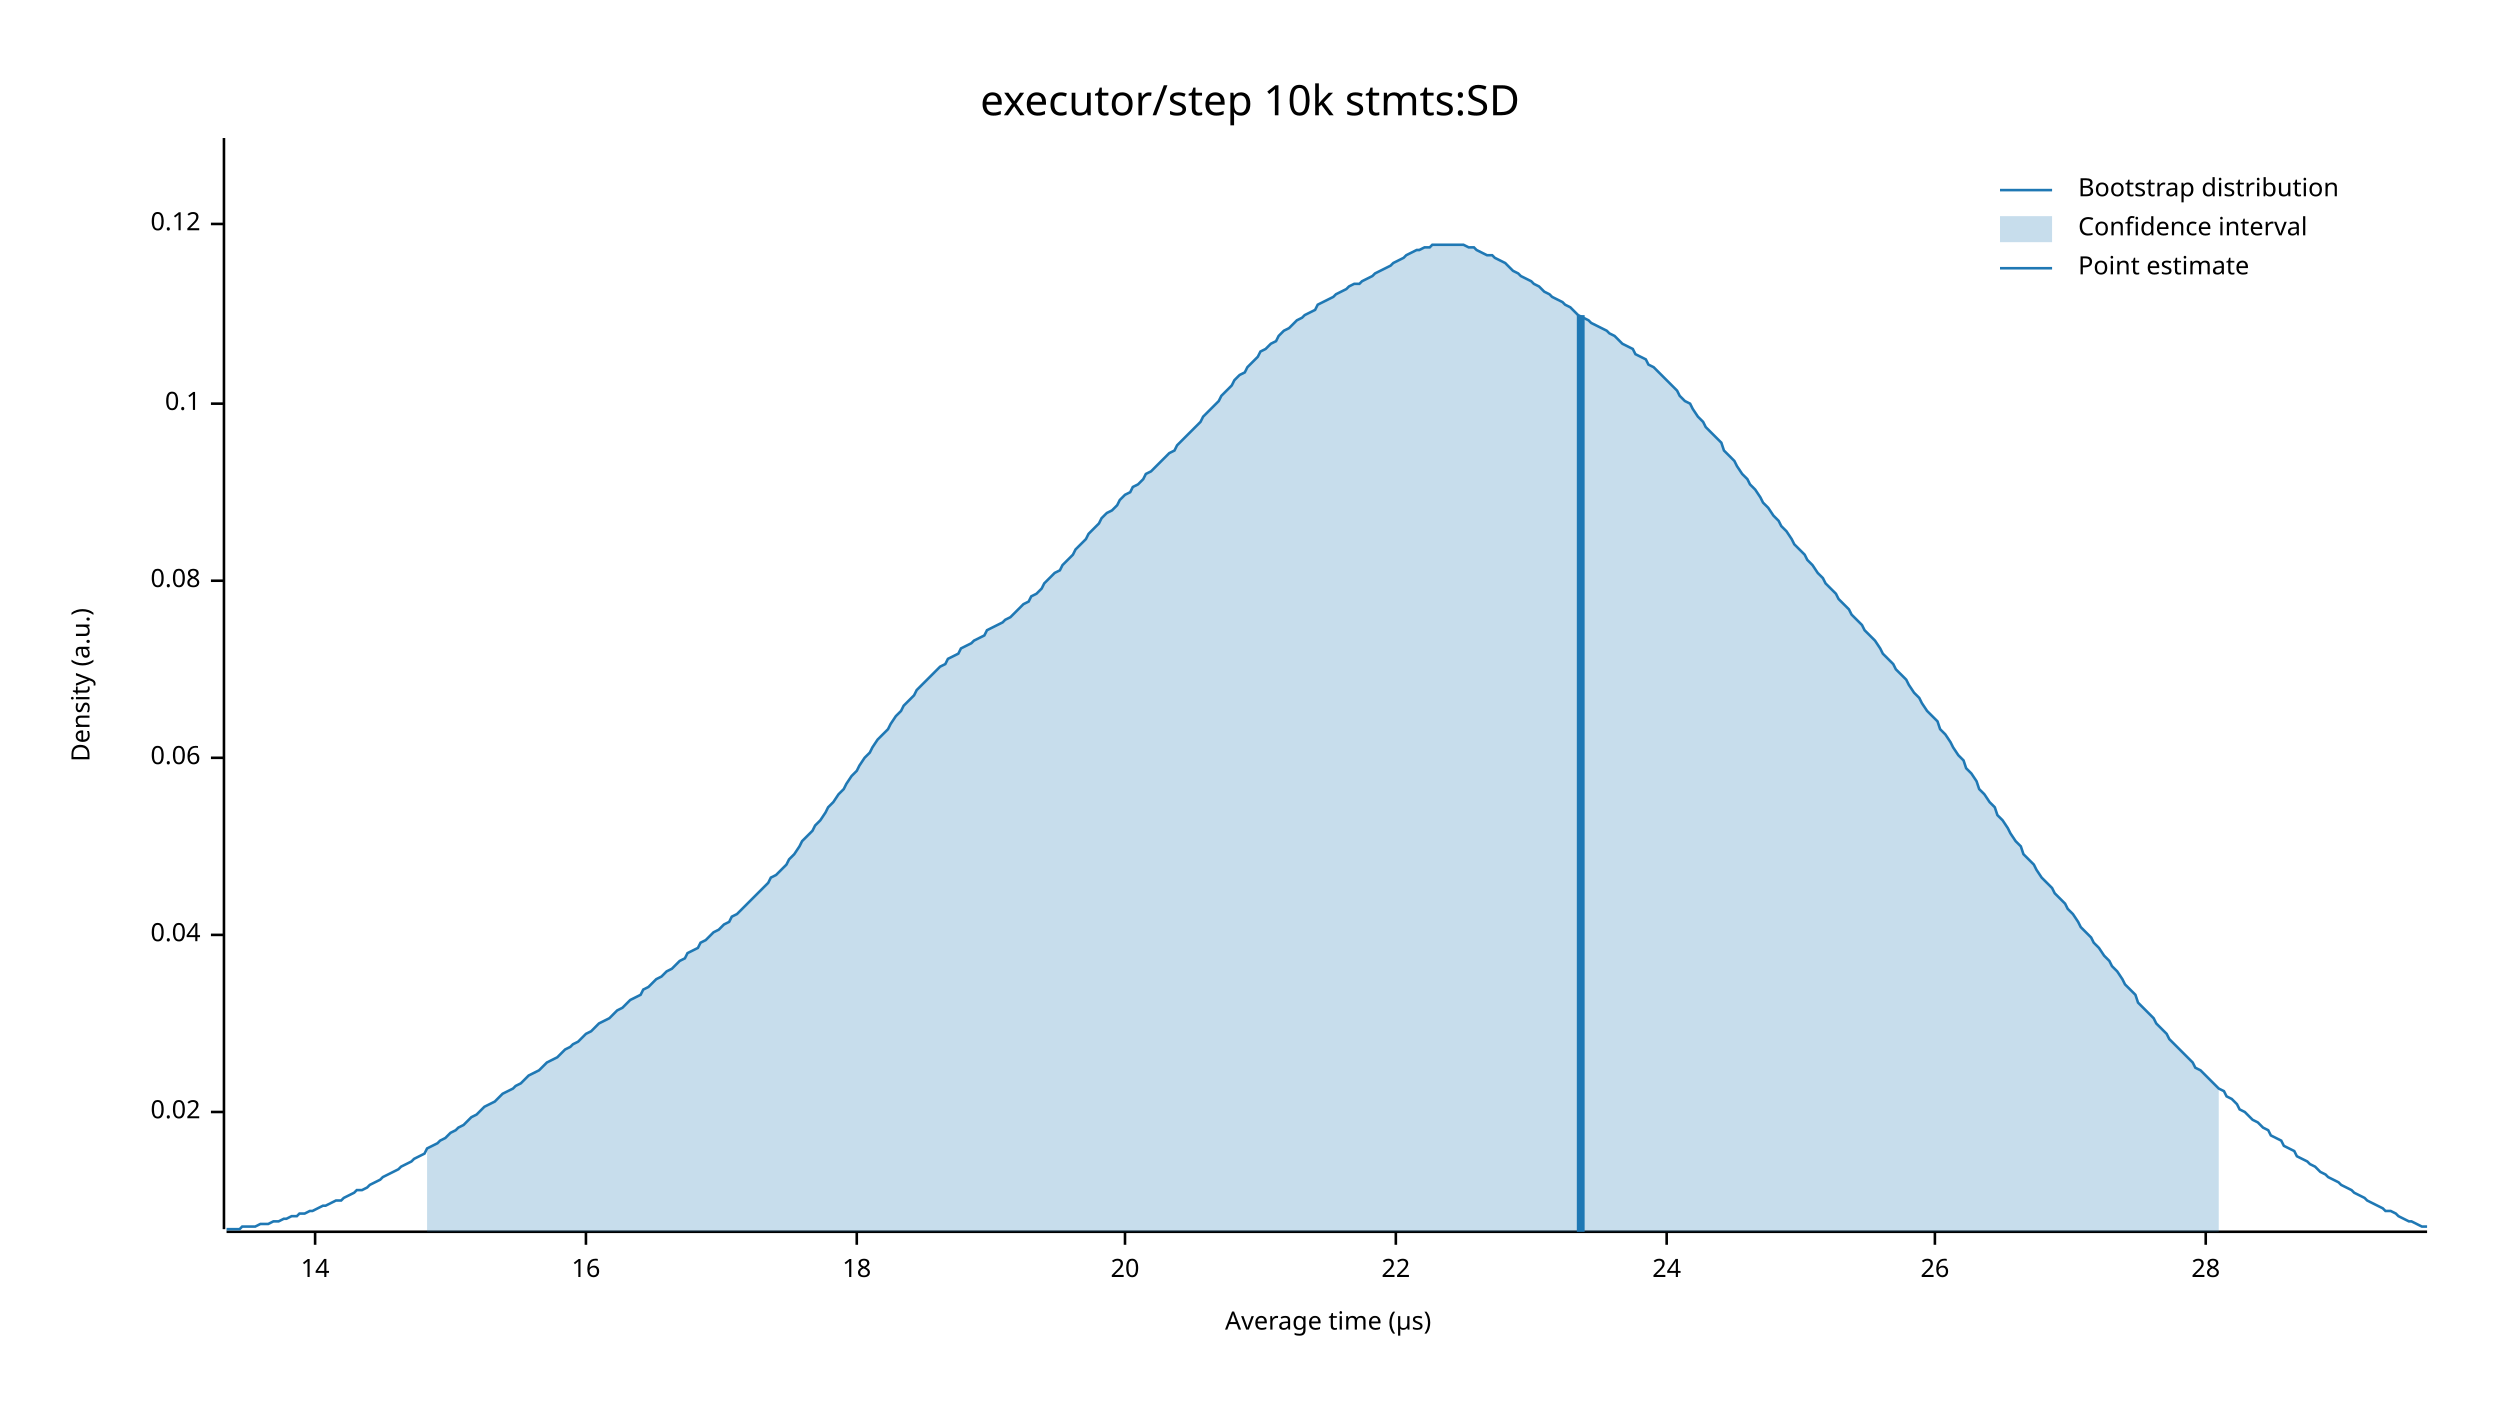
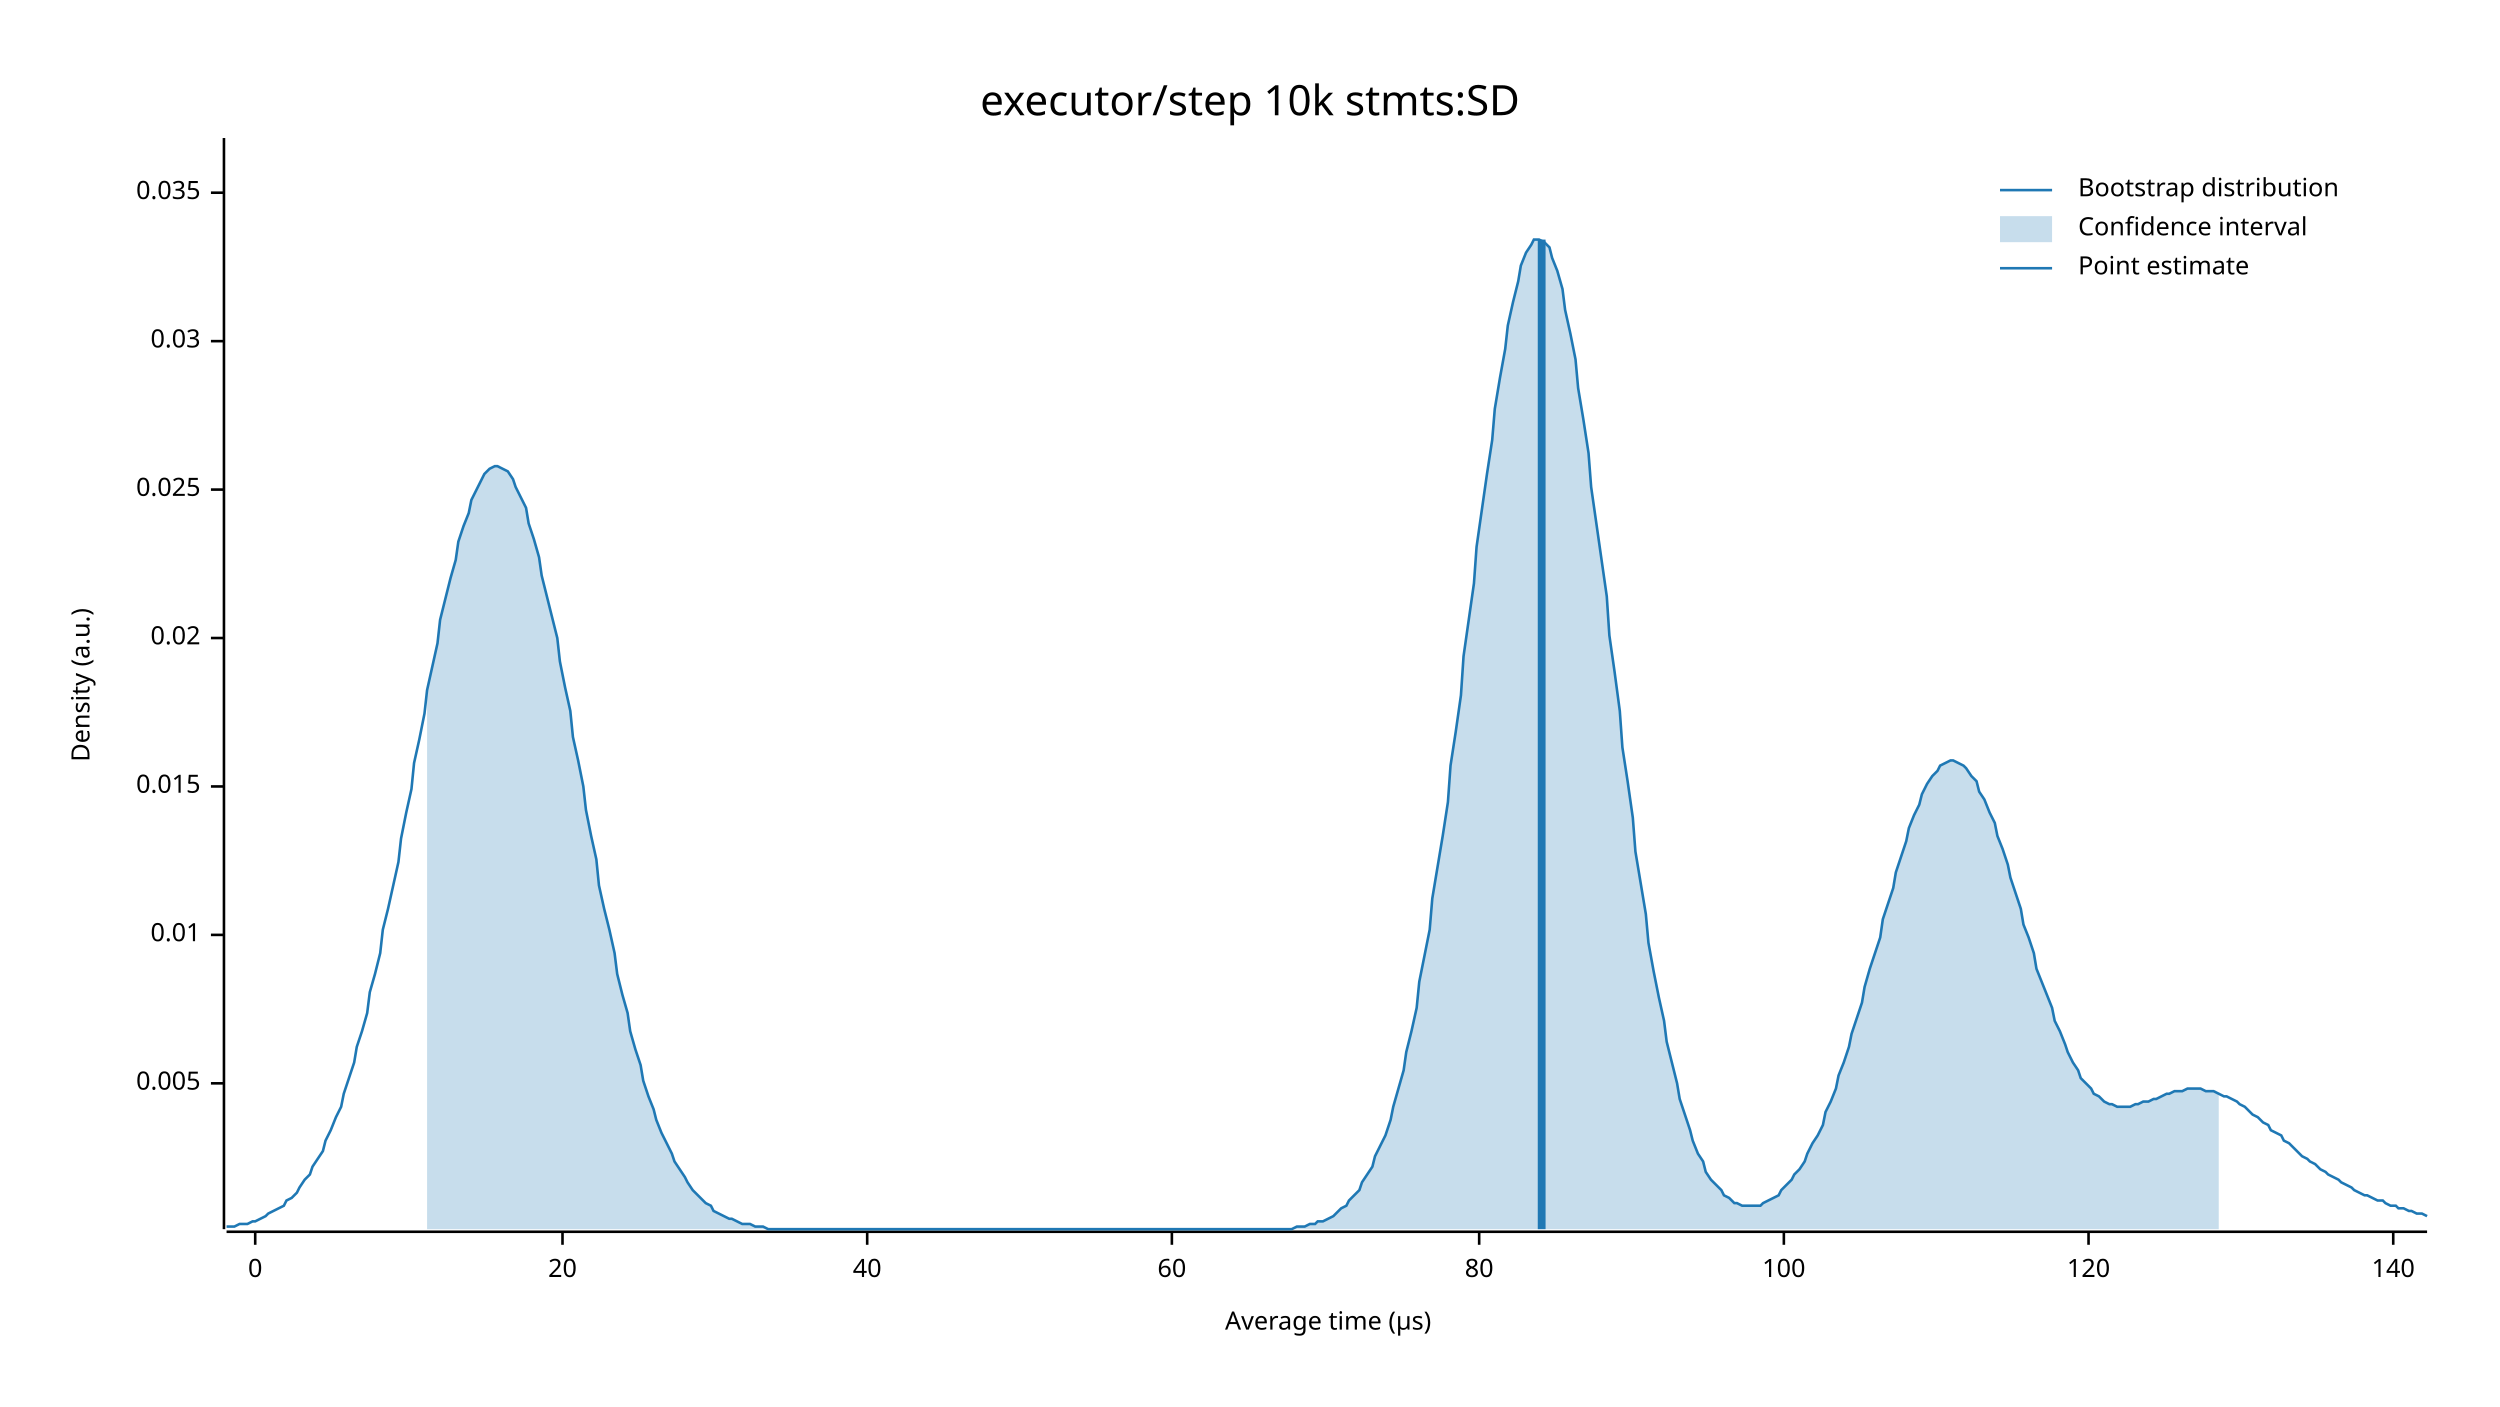
<svg xmlns="http://www.w3.org/2000/svg" width="960" height="540" viewBox="0 0 960 540">
  <text x="480" y="32" dy="0.76em" text-anchor="middle" font-family="sans-serif" font-size="16.129" opacity="1" fill="#000000">
executor/step 10k stmts:SD
</text>
  <text x="27" y="263" dy="0.76em" text-anchor="middle" font-family="sans-serif" font-size="9.677" opacity="1" fill="#000000" transform="rotate(270, 27, 263)">
Density (a.u.)
</text>
  <text x="510" y="513" dy="-0.5ex" text-anchor="middle" font-family="sans-serif" font-size="9.677" opacity="1" fill="#000000">
Average time (µs)
</text>
  <polyline fill="none" opacity="1" stroke="#000000" stroke-width="1" points="86,53 86,472 " />
-   <text x="77" y="427" dy="0.5ex" text-anchor="end" font-family="sans-serif" font-size="9.677" opacity="1" fill="#000000">
+   <text x="77" y="416" dy="0.5ex" text-anchor="end" font-family="sans-serif" font-size="9.677" opacity="1" fill="#000000">
+ 0.005
+ </text>
+   <polyline fill="none" opacity="1" stroke="#000000" stroke-width="1" points="81,416 86,416 " />
+   <text x="77" y="359" dy="0.5ex" text-anchor="end" font-family="sans-serif" font-size="9.677" opacity="1" fill="#000000">
+ 0.01
+ </text>
+   <polyline fill="none" opacity="1" stroke="#000000" stroke-width="1" points="81,359 86,359 " />
+   <text x="77" y="302" dy="0.5ex" text-anchor="end" font-family="sans-serif" font-size="9.677" opacity="1" fill="#000000">
+ 0.015
+ </text>
+   <polyline fill="none" opacity="1" stroke="#000000" stroke-width="1" points="81,302 86,302 " />
+   <text x="77" y="245" dy="0.5ex" text-anchor="end" font-family="sans-serif" font-size="9.677" opacity="1" fill="#000000">
0.02
</text>
-   <polyline fill="none" opacity="1" stroke="#000000" stroke-width="1" points="81,427 86,427 " />
-   <text x="77" y="359" dy="0.5ex" text-anchor="end" font-family="sans-serif" font-size="9.677" opacity="1" fill="#000000">
- 0.04
+   <polyline fill="none" opacity="1" stroke="#000000" stroke-width="1" points="81,245 86,245 " />
+   <text x="77" y="188" dy="0.5ex" text-anchor="end" font-family="sans-serif" font-size="9.677" opacity="1" fill="#000000">
+ 0.025
</text>
-   <polyline fill="none" opacity="1" stroke="#000000" stroke-width="1" points="81,359 86,359 " />
-   <text x="77" y="291" dy="0.5ex" text-anchor="end" font-family="sans-serif" font-size="9.677" opacity="1" fill="#000000">
- 0.06
+   <polyline fill="none" opacity="1" stroke="#000000" stroke-width="1" points="81,188 86,188 " />
+   <text x="77" y="131" dy="0.5ex" text-anchor="end" font-family="sans-serif" font-size="9.677" opacity="1" fill="#000000">
+ 0.03
</text>
-   <polyline fill="none" opacity="1" stroke="#000000" stroke-width="1" points="81,291 86,291 " />
-   <text x="77" y="223" dy="0.5ex" text-anchor="end" font-family="sans-serif" font-size="9.677" opacity="1" fill="#000000">
- 0.08
+   <polyline fill="none" opacity="1" stroke="#000000" stroke-width="1" points="81,131 86,131 " />
+   <text x="77" y="74" dy="0.5ex" text-anchor="end" font-family="sans-serif" font-size="9.677" opacity="1" fill="#000000">
+ 0.035
</text>
-   <polyline fill="none" opacity="1" stroke="#000000" stroke-width="1" points="81,223 86,223 " />
-   <text x="77" y="155" dy="0.5ex" text-anchor="end" font-family="sans-serif" font-size="9.677" opacity="1" fill="#000000">
- 0.1
+   <polyline fill="none" opacity="1" stroke="#000000" stroke-width="1" points="81,74 86,74 " />
+   <polyline fill="none" opacity="1" stroke="#000000" stroke-width="1" points="87,473 932,473 " />
+   <text x="98" y="483" dy="0.76em" text-anchor="middle" font-family="sans-serif" font-size="9.677" opacity="1" fill="#000000">
+ 0
</text>
-   <polyline fill="none" opacity="1" stroke="#000000" stroke-width="1" points="81,155 86,155 " />
-   <text x="77" y="86" dy="0.5ex" text-anchor="end" font-family="sans-serif" font-size="9.677" opacity="1" fill="#000000">
- 0.12
- </text>
-   <polyline fill="none" opacity="1" stroke="#000000" stroke-width="1" points="81,86 86,86 " />
-   <polyline fill="none" opacity="1" stroke="#000000" stroke-width="1" points="87,473 932,473 " />
-   <text x="121" y="483" dy="0.76em" text-anchor="middle" font-family="sans-serif" font-size="9.677" opacity="1" fill="#000000">
- 14
- </text>
-   <polyline fill="none" opacity="1" stroke="#000000" stroke-width="1" points="121,473 121,478 " />
-   <text x="225" y="483" dy="0.76em" text-anchor="middle" font-family="sans-serif" font-size="9.677" opacity="1" fill="#000000">
- 16
- </text>
-   <polyline fill="none" opacity="1" stroke="#000000" stroke-width="1" points="225,473 225,478 " />
-   <text x="329" y="483" dy="0.76em" text-anchor="middle" font-family="sans-serif" font-size="9.677" opacity="1" fill="#000000">
- 18
- </text>
-   <polyline fill="none" opacity="1" stroke="#000000" stroke-width="1" points="329,473 329,478 " />
-   <text x="432" y="483" dy="0.76em" text-anchor="middle" font-family="sans-serif" font-size="9.677" opacity="1" fill="#000000">
+   <polyline fill="none" opacity="1" stroke="#000000" stroke-width="1" points="98,473 98,478 " />
+   <text x="216" y="483" dy="0.76em" text-anchor="middle" font-family="sans-serif" font-size="9.677" opacity="1" fill="#000000">
20
</text>
-   <polyline fill="none" opacity="1" stroke="#000000" stroke-width="1" points="432,473 432,478 " />
-   <text x="536" y="483" dy="0.76em" text-anchor="middle" font-family="sans-serif" font-size="9.677" opacity="1" fill="#000000">
- 22
+   <polyline fill="none" opacity="1" stroke="#000000" stroke-width="1" points="216,473 216,478 " />
+   <text x="333" y="483" dy="0.76em" text-anchor="middle" font-family="sans-serif" font-size="9.677" opacity="1" fill="#000000">
+ 40
</text>
-   <polyline fill="none" opacity="1" stroke="#000000" stroke-width="1" points="536,473 536,478 " />
-   <text x="640" y="483" dy="0.76em" text-anchor="middle" font-family="sans-serif" font-size="9.677" opacity="1" fill="#000000">
- 24
+   <polyline fill="none" opacity="1" stroke="#000000" stroke-width="1" points="333,473 333,478 " />
+   <text x="450" y="483" dy="0.76em" text-anchor="middle" font-family="sans-serif" font-size="9.677" opacity="1" fill="#000000">
+ 60
</text>
-   <polyline fill="none" opacity="1" stroke="#000000" stroke-width="1" points="640,473 640,478 " />
-   <text x="743" y="483" dy="0.76em" text-anchor="middle" font-family="sans-serif" font-size="9.677" opacity="1" fill="#000000">
- 26
+   <polyline fill="none" opacity="1" stroke="#000000" stroke-width="1" points="450,473 450,478 " />
+   <text x="568" y="483" dy="0.76em" text-anchor="middle" font-family="sans-serif" font-size="9.677" opacity="1" fill="#000000">
+ 80
</text>
-   <polyline fill="none" opacity="1" stroke="#000000" stroke-width="1" points="743,473 743,478 " />
-   <text x="847" y="483" dy="0.76em" text-anchor="middle" font-family="sans-serif" font-size="9.677" opacity="1" fill="#000000">
- 28
+   <polyline fill="none" opacity="1" stroke="#000000" stroke-width="1" points="568,473 568,478 " />
+   <text x="685" y="483" dy="0.76em" text-anchor="middle" font-family="sans-serif" font-size="9.677" opacity="1" fill="#000000">
+ 100
</text>
-   <polyline fill="none" opacity="1" stroke="#000000" stroke-width="1" points="847,473 847,478 " />
-   <polyline fill="none" opacity="1" stroke="#1F78B4" stroke-width="1" points="87,472 88,472 90,472 92,472 93,471 95,471 97,471 98,471 100,470 102,470 103,470 105,469 107,469 109,468 110,468 112,467 114,467 115,466 117,466 119,465 120,465 122,464 124,463 125,463 127,462 129,461 131,461 132,460 134,459 136,458 137,457 139,457 141,456 142,455 144,454 146,453 147,452 149,451 151,450 153,449 154,448 156,447 158,446 159,445 161,444 163,443 164,441 166,440 168,439 169,438 171,437 173,435 175,434 176,433 178,432 180,430 181,429 183,428 185,426 186,425 188,424 190,423 191,422 193,420 195,419 197,418 198,417 200,416 202,414 203,413 205,412 207,411 208,410 210,408 212,407 214,406 215,405 217,403 219,402 220,401 222,400 224,398 225,397 227,396 229,394 230,393 232,392 234,391 236,389 237,388 239,387 241,385 242,384 244,383 246,382 247,380 249,379 251,377 252,376 254,375 256,373 258,372 259,371 261,369 263,368 264,366 266,365 268,364 269,362 271,361 273,359 274,358 276,357 278,355 280,354 281,352 283,351 285,349 286,348 288,346 290,344 291,343 293,341 295,339 296,337 298,336 300,334 302,332 303,330 305,328 307,325 308,323 310,321 312,319 313,317 315,315 317,312 318,310 320,308 322,305 324,303 325,301 327,298 329,296 330,294 332,291 334,289 335,287 337,284 339,282 341,280 342,278 344,275 346,273 347,271 349,269 351,267 352,265 354,263 356,261 357,260 359,258 361,256 363,255 364,253 366,252 368,251 369,249 371,248 373,247 374,246 376,245 378,244 379,242 381,241 383,240 385,239 386,238 388,237 390,235 391,234 393,232 395,231 396,229 398,228 400,226 401,224 403,222 405,220 407,219 408,217 410,215 412,213 413,211 415,209 417,207 418,205 420,203 422,201 423,199 425,197 427,196 429,194 430,192 432,190 434,189 435,187 437,186 439,184 440,182 442,181 444,179 445,178 447,176 449,174 451,173 452,171 454,169 456,167 457,166 459,164 461,162 462,160 464,158 466,156 468,154 469,152 471,150 473,148 474,146 476,144 478,143 479,141 481,139 483,137 484,135 486,134 488,132 490,131 491,129 493,127 495,126 496,125 498,123 500,122 501,121 503,120 505,119 506,117 508,116 510,115 512,114 513,113 515,112 517,111 518,110 520,109 522,109 523,108 525,107 527,106 528,105 530,104 532,103 534,102 535,101 537,100 539,99 540,98 542,97 544,96 545,96 547,95 549,95 550,94 552,94 554,94 556,94 557,94 559,94 561,94 562,94 564,95 566,95 567,96 569,97 571,98 573,98 574,99 576,100 578,101 579,102 581,104 583,105 584,106 586,107 588,108 589,109 591,110 593,112 595,113 596,114 598,115 600,116 601,117 603,118 605,120 606,121 608,122 610,123 611,124 613,125 615,126 617,127 618,128 620,129 622,131 623,132 625,133 627,134 628,136 630,137 632,138 633,140 635,141 637,143 639,145 640,146 642,148 644,150 645,152 647,154 649,155 650,157 652,160 654,162 655,164 657,166 659,168 661,170 662,173 664,175 666,177 667,179 669,182 671,184 672,186 674,188 676,191 677,193 679,195 681,198 683,200 684,202 686,204 688,207 689,209 691,211 693,213 694,215 696,217 698,220 700,222 701,224 703,226 705,228 706,230 708,232 710,234 711,236 713,238 715,240 716,242 718,244 720,246 722,249 723,251 725,253 727,255 728,257 730,259 732,261 733,263 735,266 737,268 738,270 740,273 742,275 744,277 745,280 747,282 749,285 750,287 752,290 754,292 755,295 757,297 759,300 760,303 762,305 764,308 766,310 767,313 769,315 771,318 772,320 774,323 776,325 777,328 779,330 781,332 782,334 784,337 786,339 788,341 789,343 791,345 793,347 794,349 796,351 798,354 799,356 801,358 803,360 804,362 806,364 808,367 810,369 811,371 813,373 815,376 816,378 818,380 820,382 821,385 823,387 825,389 827,391 828,393 830,395 832,397 833,399 835,401 837,403 838,404 840,406 842,408 843,410 845,411 847,413 849,415 850,416 852,418 854,419 855,421 857,422 859,424 860,426 862,427 864,429 865,430 867,431 869,433 871,434 872,436 874,437 876,438 877,440 879,441 881,442 882,444 884,445 886,446 887,447 889,448 891,450 893,451 894,452 896,453 898,454 899,455 901,456 903,457 904,458 906,459 908,460 909,461 911,462 913,463 915,464 916,465 918,465 920,466 921,467 923,468 925,469 926,469 928,470 930,471 932,471 " />
-   <polygon opacity="0.25" fill="#1F78B4" points="164,441 166,440 168,439 169,438 171,437 173,435 175,434 176,433 178,432 180,430 181,429 183,428 185,426 186,425 188,424 190,423 191,422 193,420 195,419 197,418 198,417 200,416 202,414 203,413 205,412 207,411 208,410 210,408 212,407 214,406 215,405 217,403 219,402 220,401 222,400 224,398 225,397 227,396 229,394 230,393 232,392 234,391 236,389 237,388 239,387 241,385 242,384 244,383 246,382 247,380 249,379 251,377 252,376 254,375 256,373 258,372 259,371 261,369 263,368 264,366 266,365 268,364 269,362 271,361 273,359 274,358 276,357 278,355 280,354 281,352 283,351 285,349 286,348 288,346 290,344 291,343 293,341 295,339 296,337 298,336 300,334 302,332 303,330 305,328 307,325 308,323 310,321 312,319 313,317 315,315 317,312 318,310 320,308 322,305 324,303 325,301 327,298 329,296 330,294 332,291 334,289 335,287 337,284 339,282 341,280 342,278 344,275 346,273 347,271 349,269 351,267 352,265 354,263 356,261 357,260 359,258 361,256 363,255 364,253 366,252 368,251 369,249 371,248 373,247 374,246 376,245 378,244 379,242 381,241 383,240 385,239 386,238 388,237 390,235 391,234 393,232 395,231 396,229 398,228 400,226 401,224 403,222 405,220 407,219 408,217 410,215 412,213 413,211 415,209 417,207 418,205 420,203 422,201 423,199 425,197 427,196 429,194 430,192 432,190 434,189 435,187 437,186 439,184 440,182 442,181 444,179 445,178 447,176 449,174 451,173 452,171 454,169 456,167 457,166 459,164 461,162 462,160 464,158 466,156 468,154 469,152 471,150 473,148 474,146 476,144 478,143 479,141 481,139 483,137 484,135 486,134 488,132 490,131 491,129 493,127 495,126 496,125 498,123 500,122 501,121 503,120 505,119 506,117 508,116 510,115 512,114 513,113 515,112 517,111 518,110 520,109 522,109 523,108 525,107 527,106 528,105 530,104 532,103 534,102 535,101 537,100 539,99 540,98 542,97 544,96 545,96 547,95 549,95 550,94 552,94 554,94 556,94 557,94 559,94 561,94 562,94 564,95 566,95 567,96 569,97 571,98 573,98 574,99 576,100 578,101 579,102 581,104 583,105 584,106 586,107 588,108 589,109 591,110 593,112 595,113 596,114 598,115 600,116 601,117 603,118 605,120 606,121 608,122 610,123 611,124 613,125 615,126 617,127 618,128 620,129 622,131 623,132 625,133 627,134 628,136 630,137 632,138 633,140 635,141 637,143 639,145 640,146 642,148 644,150 645,152 647,154 649,155 650,157 652,160 654,162 655,164 657,166 659,168 661,170 662,173 664,175 666,177 667,179 669,182 671,184 672,186 674,188 676,191 677,193 679,195 681,198 683,200 684,202 686,204 688,207 689,209 691,211 693,213 694,215 696,217 698,220 700,222 701,224 703,226 705,228 706,230 708,232 710,234 711,236 713,238 715,240 716,242 718,244 720,246 722,249 723,251 725,253 727,255 728,257 730,259 732,261 733,263 735,266 737,268 738,270 740,273 742,275 744,277 745,280 747,282 749,285 750,287 752,290 754,292 755,295 757,297 759,300 760,303 762,305 764,308 766,310 767,313 769,315 771,318 772,320 774,323 776,325 777,328 779,330 781,332 782,334 784,337 786,339 788,341 789,343 791,345 793,347 794,349 796,351 798,354 799,356 801,358 803,360 804,362 806,364 808,367 810,369 811,371 813,373 815,376 816,378 818,380 820,382 821,385 823,387 825,389 827,391 828,393 830,395 832,397 833,399 835,401 837,403 838,404 840,406 842,408 843,410 845,411 847,413 849,415 850,416 852,418 852,473 164,473 " />
-   <polyline fill="none" opacity="1" stroke="#1F78B4" stroke-width="3" points="607,473 607,121 " />
+   <polyline fill="none" opacity="1" stroke="#000000" stroke-width="1" points="685,473 685,478 " />
+   <text x="802" y="483" dy="0.76em" text-anchor="middle" font-family="sans-serif" font-size="9.677" opacity="1" fill="#000000">
+ 120
+ </text>
+   <polyline fill="none" opacity="1" stroke="#000000" stroke-width="1" points="802,473 802,478 " />
+   <text x="919" y="483" dy="0.76em" text-anchor="middle" font-family="sans-serif" font-size="9.677" opacity="1" fill="#000000">
+ 140
+ </text>
+   <polyline fill="none" opacity="1" stroke="#000000" stroke-width="1" points="919,473 919,478 " />
+   <polyline fill="none" opacity="1" stroke="#1F78B4" stroke-width="1" points="87,471 88,471 90,471 92,470 93,470 95,470 97,469 98,469 100,468 102,467 103,466 105,465 107,464 109,463 110,461 112,460 114,458 115,456 117,453 119,451 120,448 122,445 124,442 125,438 127,434 129,429 131,425 132,420 134,414 136,408 137,402 139,396 141,389 142,381 144,374 146,366 147,357 149,349 151,340 153,331 154,322 156,312 158,303 159,293 161,284 163,274 164,265 166,256 168,247 169,238 171,230 173,222 175,215 176,208 178,202 180,197 181,192 183,188 185,184 186,182 188,180 190,179 191,179 193,180 195,181 197,184 198,187 200,191 202,195 203,201 205,207 207,214 208,221 210,229 212,237 214,245 215,254 217,264 219,273 220,283 222,292 224,302 225,311 227,321 229,330 230,340 232,349 234,357 236,366 237,374 239,382 241,389 242,396 244,403 246,409 247,415 249,421 251,426 252,430 254,435 256,439 258,443 259,446 261,449 263,452 264,454 266,457 268,459 269,460 271,462 273,463 274,465 276,466 278,467 280,468 281,468 283,469 285,470 286,470 288,470 290,471 291,471 293,471 295,472 296,472 298,472 300,472 302,472 303,472 305,472 307,472 308,472 310,472 312,472 313,472 315,472 317,472 318,472 320,472 322,472 324,472 325,472 327,472 329,472 330,472 332,472 334,472 335,472 337,472 339,472 341,472 342,472 344,472 346,472 347,472 349,472 351,472 352,472 354,472 356,472 357,472 359,472 361,472 363,472 364,472 366,472 368,472 369,472 371,472 373,472 374,472 376,472 378,472 379,472 381,472 383,472 385,472 386,472 388,472 390,472 391,472 393,472 395,472 396,472 398,472 400,472 401,472 403,472 405,472 407,472 408,472 410,472 412,472 413,472 415,472 417,472 418,472 420,472 422,472 423,472 425,472 427,472 429,472 430,472 432,472 434,472 435,472 437,472 439,472 440,472 442,472 444,472 445,472 447,472 449,472 451,472 452,472 454,472 456,472 457,472 459,472 461,472 462,472 464,472 466,472 468,472 469,472 471,472 473,472 474,472 476,472 478,472 479,472 481,472 483,472 484,472 486,472 488,472 490,472 491,472 493,472 495,472 496,472 498,471 500,471 501,471 503,470 505,470 506,469 508,469 510,468 512,467 513,466 515,464 517,463 518,461 520,459 522,457 523,454 525,451 527,448 528,444 530,440 532,436 534,430 535,425 537,418 539,411 540,404 542,396 544,387 545,377 547,367 549,357 550,345 552,333 554,321 556,308 557,294 559,281 561,267 562,252 564,238 566,224 567,210 569,196 571,182 573,169 574,157 576,145 578,134 579,125 581,116 583,108 584,102 586,97 588,94 589,92 591,92 593,93 595,95 596,99 598,104 600,111 601,119 603,128 605,138 606,149 608,161 610,174 611,187 613,201 615,215 617,229 618,244 620,258 622,273 623,287 625,300 627,314 628,327 630,339 632,351 633,362 635,373 637,383 639,392 640,400 642,408 644,416 645,422 647,428 649,434 650,438 652,443 654,446 655,450 657,453 659,455 661,457 662,459 664,460 666,462 667,462 669,463 671,463 672,463 674,463 676,463 677,462 679,461 681,460 683,459 684,457 686,455 688,453 689,451 691,449 693,446 694,443 696,439 698,436 700,432 701,427 703,423 705,418 706,413 708,408 710,402 711,397 713,391 715,385 716,379 718,372 720,366 722,360 723,353 725,347 727,341 728,335 730,329 732,323 733,318 735,313 737,309 738,305 740,301 742,298 744,296 745,294 747,293 749,292 750,292 752,293 754,294 755,295 757,298 759,300 760,304 762,307 764,312 766,316 767,321 769,326 771,332 772,337 774,343 776,349 777,355 779,360 781,366 782,372 784,377 786,382 788,387 789,392 791,396 793,401 794,404 796,408 798,411 799,414 801,416 803,418 804,420 806,421 808,423 810,424 811,424 813,425 815,425 816,425 818,425 820,424 821,424 823,423 825,423 827,422 828,422 830,421 832,420 833,420 835,419 837,419 838,419 840,418 842,418 843,418 845,418 847,419 849,419 850,419 852,420 854,421 855,421 857,422 859,423 860,424 862,425 864,427 865,428 867,429 869,431 871,432 872,434 874,435 876,436 877,438 879,439 881,441 882,442 884,444 886,445 887,446 889,447 891,449 893,450 894,451 896,452 898,453 899,454 901,455 903,456 904,457 906,458 908,459 909,459 911,460 913,461 915,461 916,462 918,463 920,463 921,464 923,464 925,465 926,465 928,466 930,466 932,467 " />
+   <polygon opacity="0.25" fill="#1F78B4" points="164,265 166,256 168,247 169,238 171,230 173,222 175,215 176,208 178,202 180,197 181,192 183,188 185,184 186,182 188,180 190,179 191,179 193,180 195,181 197,184 198,187 200,191 202,195 203,201 205,207 207,214 208,221 210,229 212,237 214,245 215,254 217,264 219,273 220,283 222,292 224,302 225,311 227,321 229,330 230,340 232,349 234,357 236,366 237,374 239,382 241,389 242,396 244,403 246,409 247,415 249,421 251,426 252,430 254,435 256,439 258,443 259,446 261,449 263,452 264,454 266,457 268,459 269,460 271,462 273,463 274,465 276,466 278,467 280,468 281,468 283,469 285,470 286,470 288,470 290,471 291,471 293,471 295,472 296,472 298,472 300,472 302,472 303,472 305,472 307,472 308,472 310,472 312,472 313,472 315,472 317,472 318,472 320,472 322,472 324,472 325,472 327,472 329,472 330,472 332,472 334,472 335,472 337,472 339,472 341,472 342,472 344,472 346,472 347,472 349,472 351,472 352,472 354,472 356,472 357,472 359,472 361,472 363,472 364,472 366,472 368,472 369,472 371,472 373,472 374,472 376,472 378,472 379,472 381,472 383,472 385,472 386,472 388,472 390,472 391,472 393,472 395,472 396,472 398,472 400,472 401,472 403,472 405,472 407,472 408,472 410,472 412,472 413,472 415,472 417,472 418,472 420,472 422,472 423,472 425,472 427,472 429,472 430,472 432,472 434,472 435,472 437,472 439,472 440,472 442,472 444,472 445,472 447,472 449,472 451,472 452,472 454,472 456,472 457,472 459,472 461,472 462,472 464,472 466,472 468,472 469,472 471,472 473,472 474,472 476,472 478,472 479,472 481,472 483,472 484,472 486,472 488,472 490,472 491,472 493,472 495,472 496,472 498,471 500,471 501,471 503,470 505,470 506,469 508,469 510,468 512,467 513,466 515,464 517,463 518,461 520,459 522,457 523,454 525,451 527,448 528,444 530,440 532,436 534,430 535,425 537,418 539,411 540,404 542,396 544,387 545,377 547,367 549,357 550,345 552,333 554,321 556,308 557,294 559,281 561,267 562,252 564,238 566,224 567,210 569,196 571,182 573,169 574,157 576,145 578,134 579,125 581,116 583,108 584,102 586,97 588,94 589,92 591,92 593,93 595,95 596,99 598,104 600,111 601,119 603,128 605,138 606,149 608,161 610,174 611,187 613,201 615,215 617,229 618,244 620,258 622,273 623,287 625,300 627,314 628,327 630,339 632,351 633,362 635,373 637,383 639,392 640,400 642,408 644,416 645,422 647,428 649,434 650,438 652,443 654,446 655,450 657,453 659,455 661,457 662,459 664,460 666,462 667,462 669,463 671,463 672,463 674,463 676,463 677,462 679,461 681,460 683,459 684,457 686,455 688,453 689,451 691,449 693,446 694,443 696,439 698,436 700,432 701,427 703,423 705,418 706,413 708,408 710,402 711,397 713,391 715,385 716,379 718,372 720,366 722,360 723,353 725,347 727,341 728,335 730,329 732,323 733,318 735,313 737,309 738,305 740,301 742,298 744,296 745,294 747,293 749,292 750,292 752,293 754,294 755,295 757,298 759,300 760,304 762,307 764,312 766,316 767,321 769,326 771,332 772,337 774,343 776,349 777,355 779,360 781,366 782,372 784,377 786,382 788,387 789,392 791,396 793,401 794,404 796,408 798,411 799,414 801,416 803,418 804,420 806,421 808,423 810,424 811,424 813,425 815,425 816,425 818,425 820,424 821,424 823,423 825,423 827,422 828,422 830,421 832,420 833,420 835,419 837,419 838,419 840,418 842,418 843,418 845,418 847,419 849,419 850,419 852,420 852,472 164,472 " />
+   <polyline fill="none" opacity="1" stroke="#1F78B4" stroke-width="3" points="592,472 592,92 " />
  <text x="798" y="68" dy="0.76em" text-anchor="start" font-family="sans-serif" font-size="9.677" opacity="1" fill="#000000">
Bootstrap distribution
</text>
  <text x="798" y="83" dy="0.76em" text-anchor="start" font-family="sans-serif" font-size="9.677" opacity="1" fill="#000000">
Confidence interval
</text>
  <text x="798" y="98" dy="0.76em" text-anchor="start" font-family="sans-serif" font-size="9.677" opacity="1" fill="#000000">
Point estimate
</text>
  <polyline fill="none" opacity="1" stroke="#1F78B4" stroke-width="1" points="768,73 788,73 " />
  <rect x="768" y="83" width="20" height="10" opacity="0.25" fill="#1F78B4" stroke="none" />
  <polyline fill="none" opacity="1" stroke="#1F78B4" stroke-width="1" points="768,103 788,103 " />
</svg>
